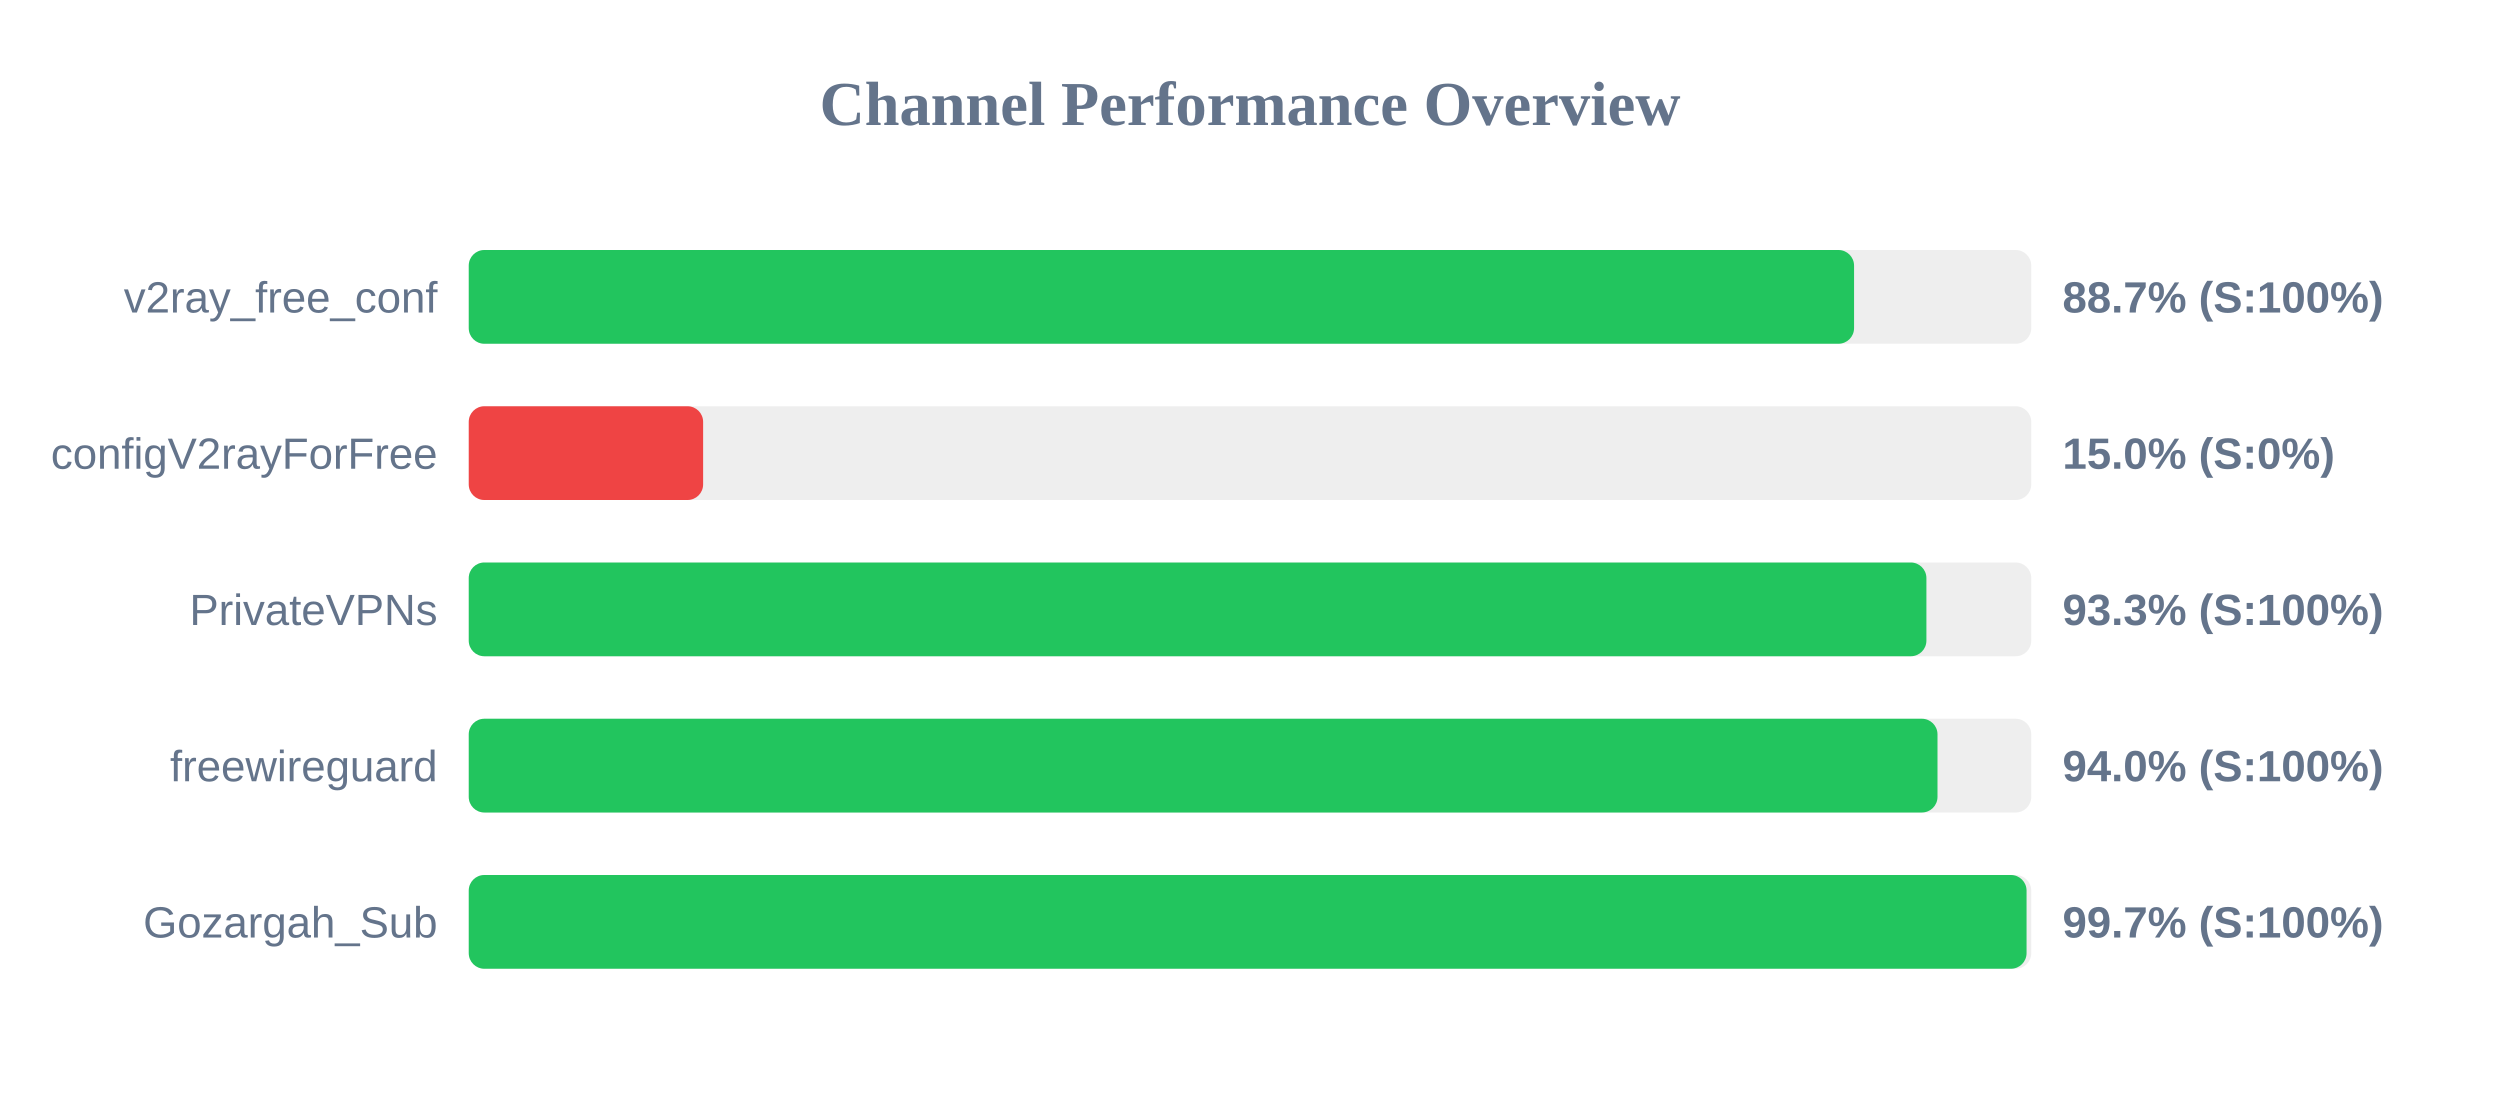
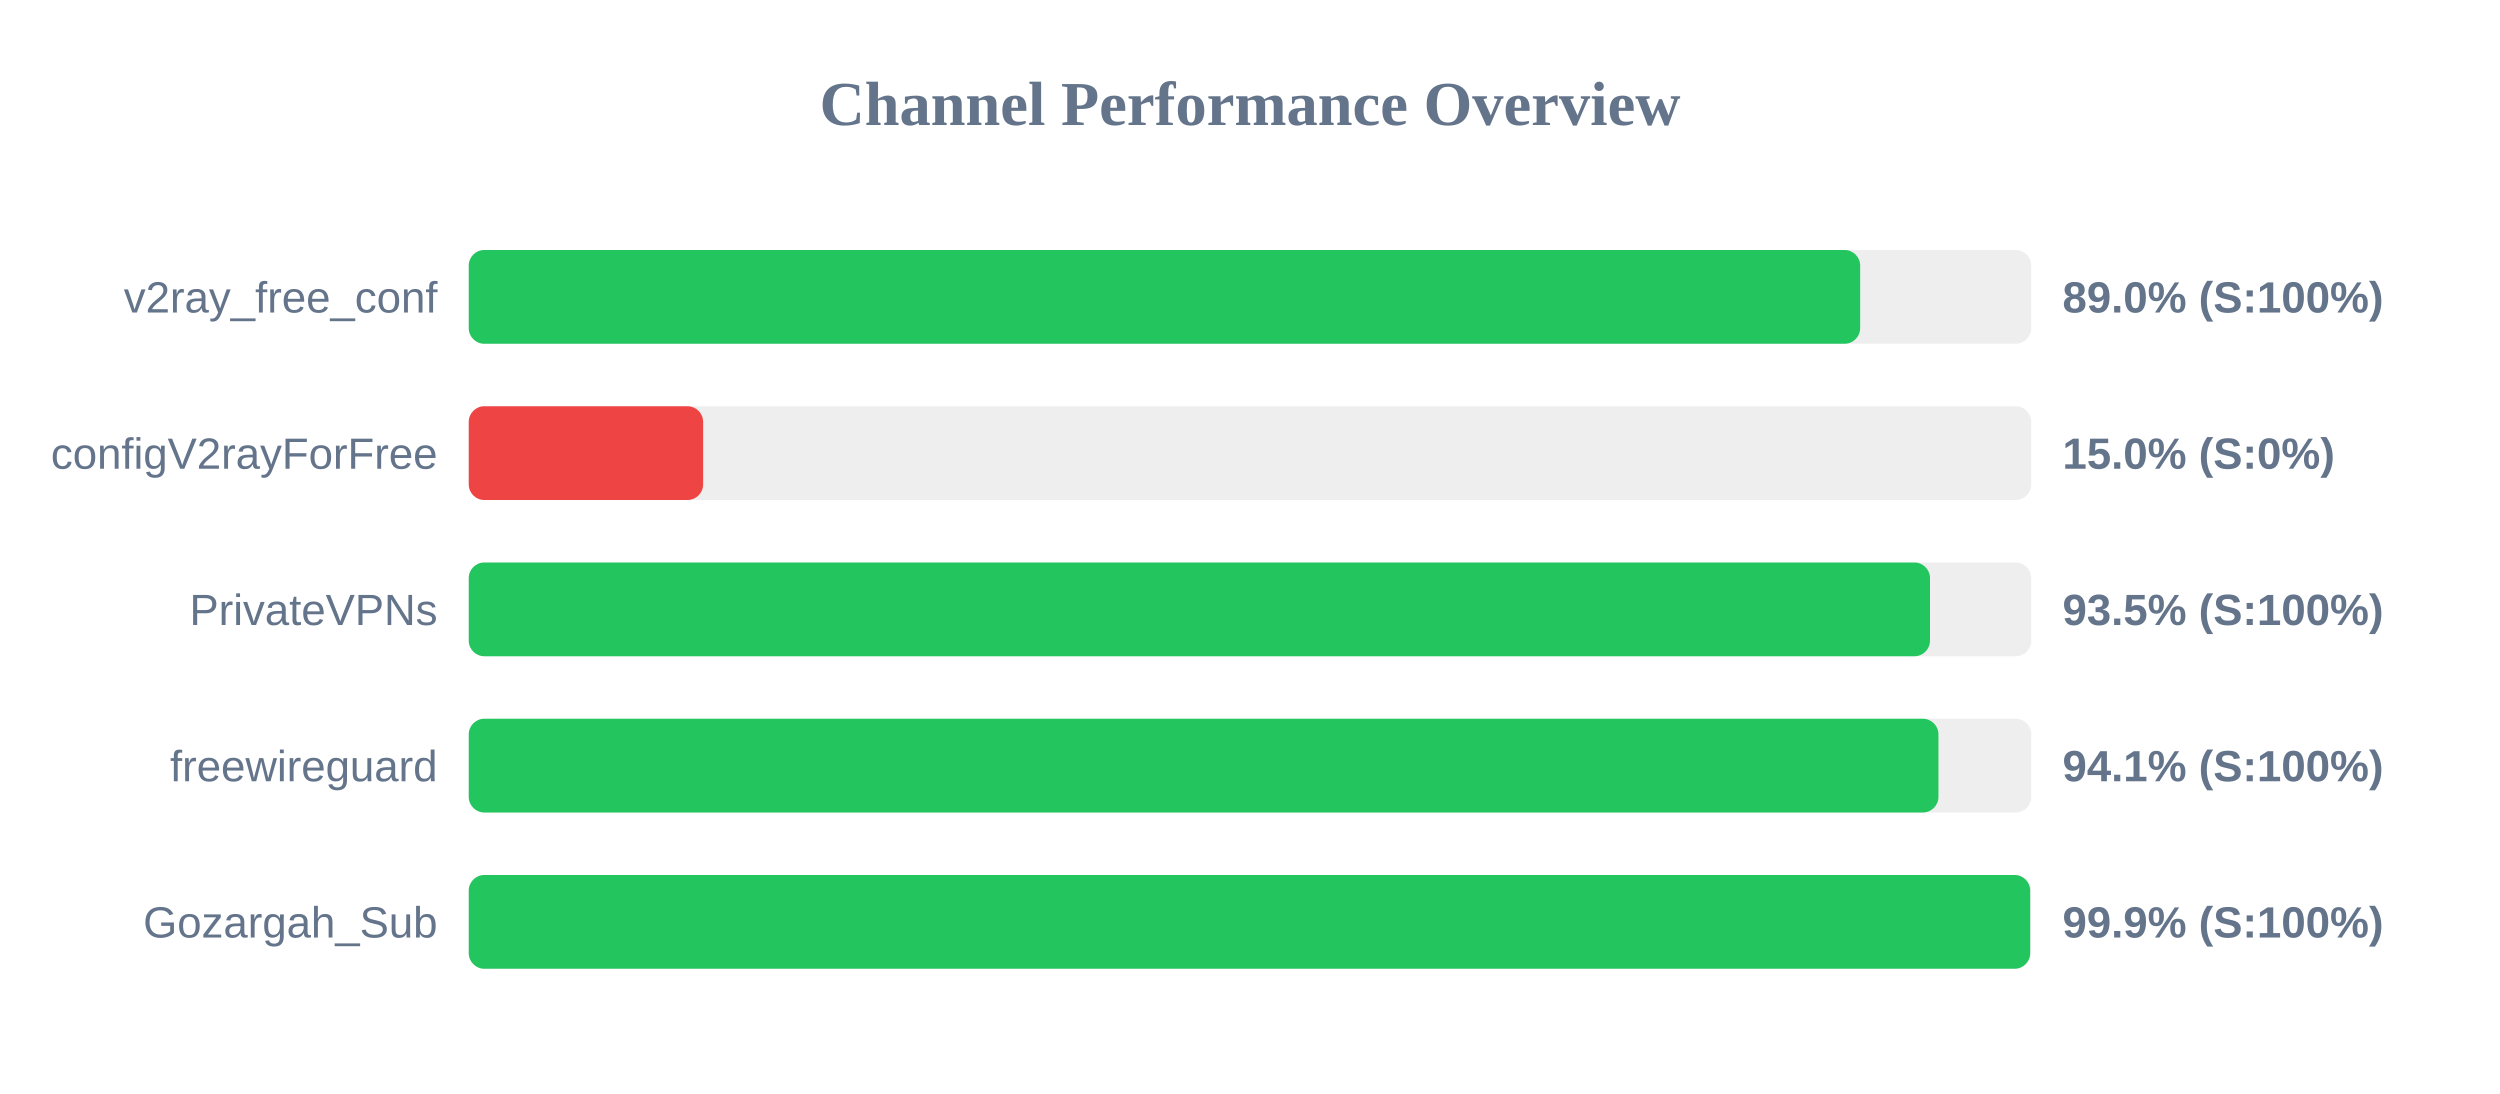
<svg xmlns="http://www.w3.org/2000/svg" width="800" height="350" version="1.1">
  <style>
        .row { font: 14px Arial; fill: #64748b; }
        .score { font: bold 14px Arial; fill: #64748b; }
    </style>
  <text x="400" y="40" text-anchor="middle" font-size="20px" font-weight="bold" fill="#64748b">Channel Performance Overview</text>
  <rect x="150" y="80" width="500" height="30" fill="#eee" rx="5" />
-   <rect x="150" y="80" width="443.3" height="30" fill="#22c55e" rx="5" />
+   <rect x="150" y="80" width="445.25" height="30" fill="#22c55e" rx="5" />
  <text x="140" y="100" text-anchor="end" class="row">v2ray_free_conf</text>
-   <text x="660" y="100" text-anchor="start" class="score">88.7% (S:100%)</text>
+   <text x="660" y="100" text-anchor="start" class="score">89.0% (S:100%)</text>
  <rect x="150" y="130" width="500" height="30" fill="#eee" rx="5" />
  <rect x="150" y="130" width="75.0" height="30" fill="#ef4444" rx="5" />
  <text x="140" y="150" text-anchor="end" class="row">configV2rayForFree</text>
  <text x="660" y="150" text-anchor="start" class="score">15.0% (S:0%)</text>
  <rect x="150" y="180" width="500" height="30" fill="#eee" rx="5" />
-   <rect x="150" y="180" width="466.45" height="30" fill="#22c55e" rx="5" />
+   <rect x="150" y="180" width="467.6" height="30" fill="#22c55e" rx="5" />
  <text x="140" y="200" text-anchor="end" class="row">PrivateVPNs</text>
-   <text x="660" y="200" text-anchor="start" class="score">93.3% (S:100%)</text>
+   <text x="660" y="200" text-anchor="start" class="score">93.5% (S:100%)</text>
  <rect x="150" y="230" width="500" height="30" fill="#eee" rx="5" />
-   <rect x="150" y="230" width="470.0" height="30" fill="#22c55e" rx="5" />
+   <rect x="150" y="230" width="470.3" height="30" fill="#22c55e" rx="5" />
  <text x="140" y="250" text-anchor="end" class="row">freewireguard</text>
-   <text x="660" y="250" text-anchor="start" class="score">94.0% (S:100%)</text>
+   <text x="660" y="250" text-anchor="start" class="score">94.1% (S:100%)</text>
  <rect x="150" y="280" width="500" height="30" fill="#eee" rx="5" />
-   <rect x="150" y="280" width="498.5" height="30" fill="#22c55e" rx="5" />
+   <rect x="150" y="280" width="499.65" height="30" fill="#22c55e" rx="5" />
  <text x="140" y="300" text-anchor="end" class="row">Gozargah_Sub</text>
-   <text x="660" y="300" text-anchor="start" class="score">99.7% (S:100%)</text>
+   <text x="660" y="300" text-anchor="start" class="score">99.9% (S:100%)</text>
</svg>
